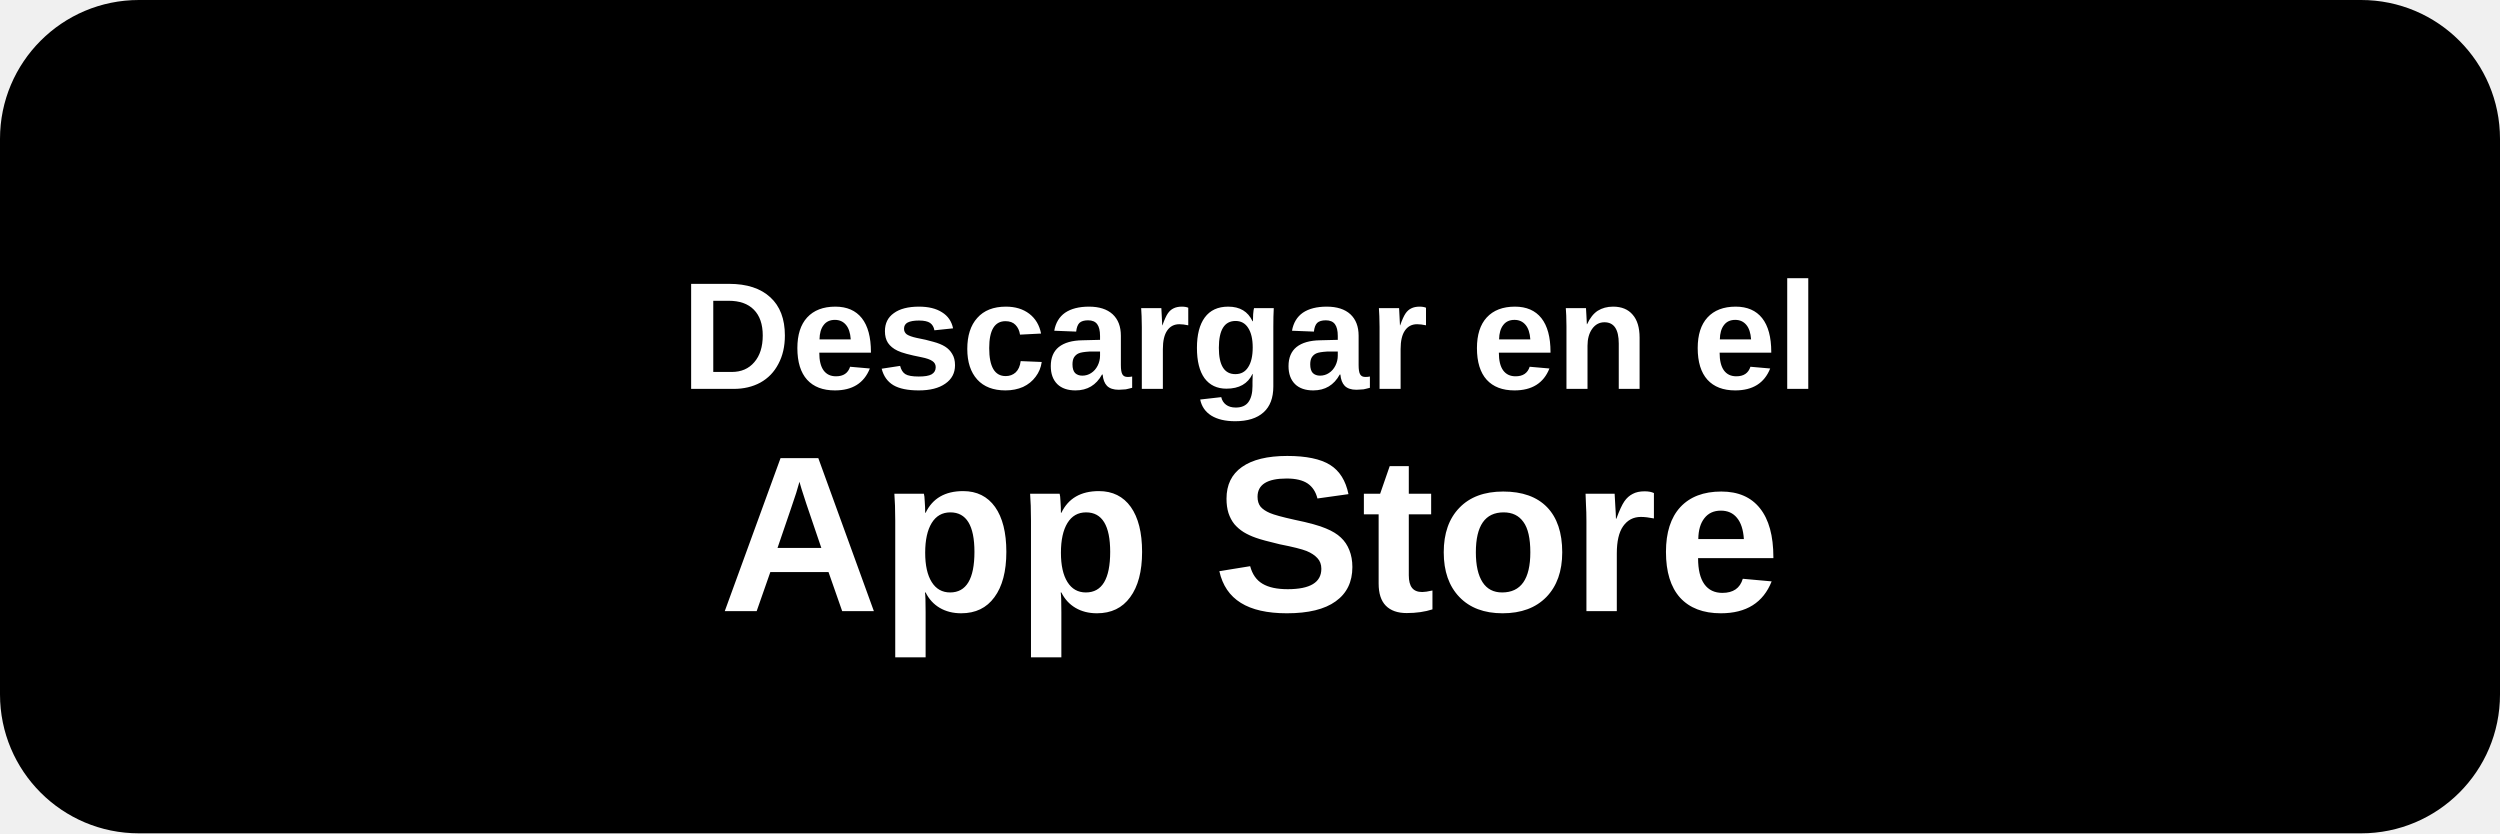
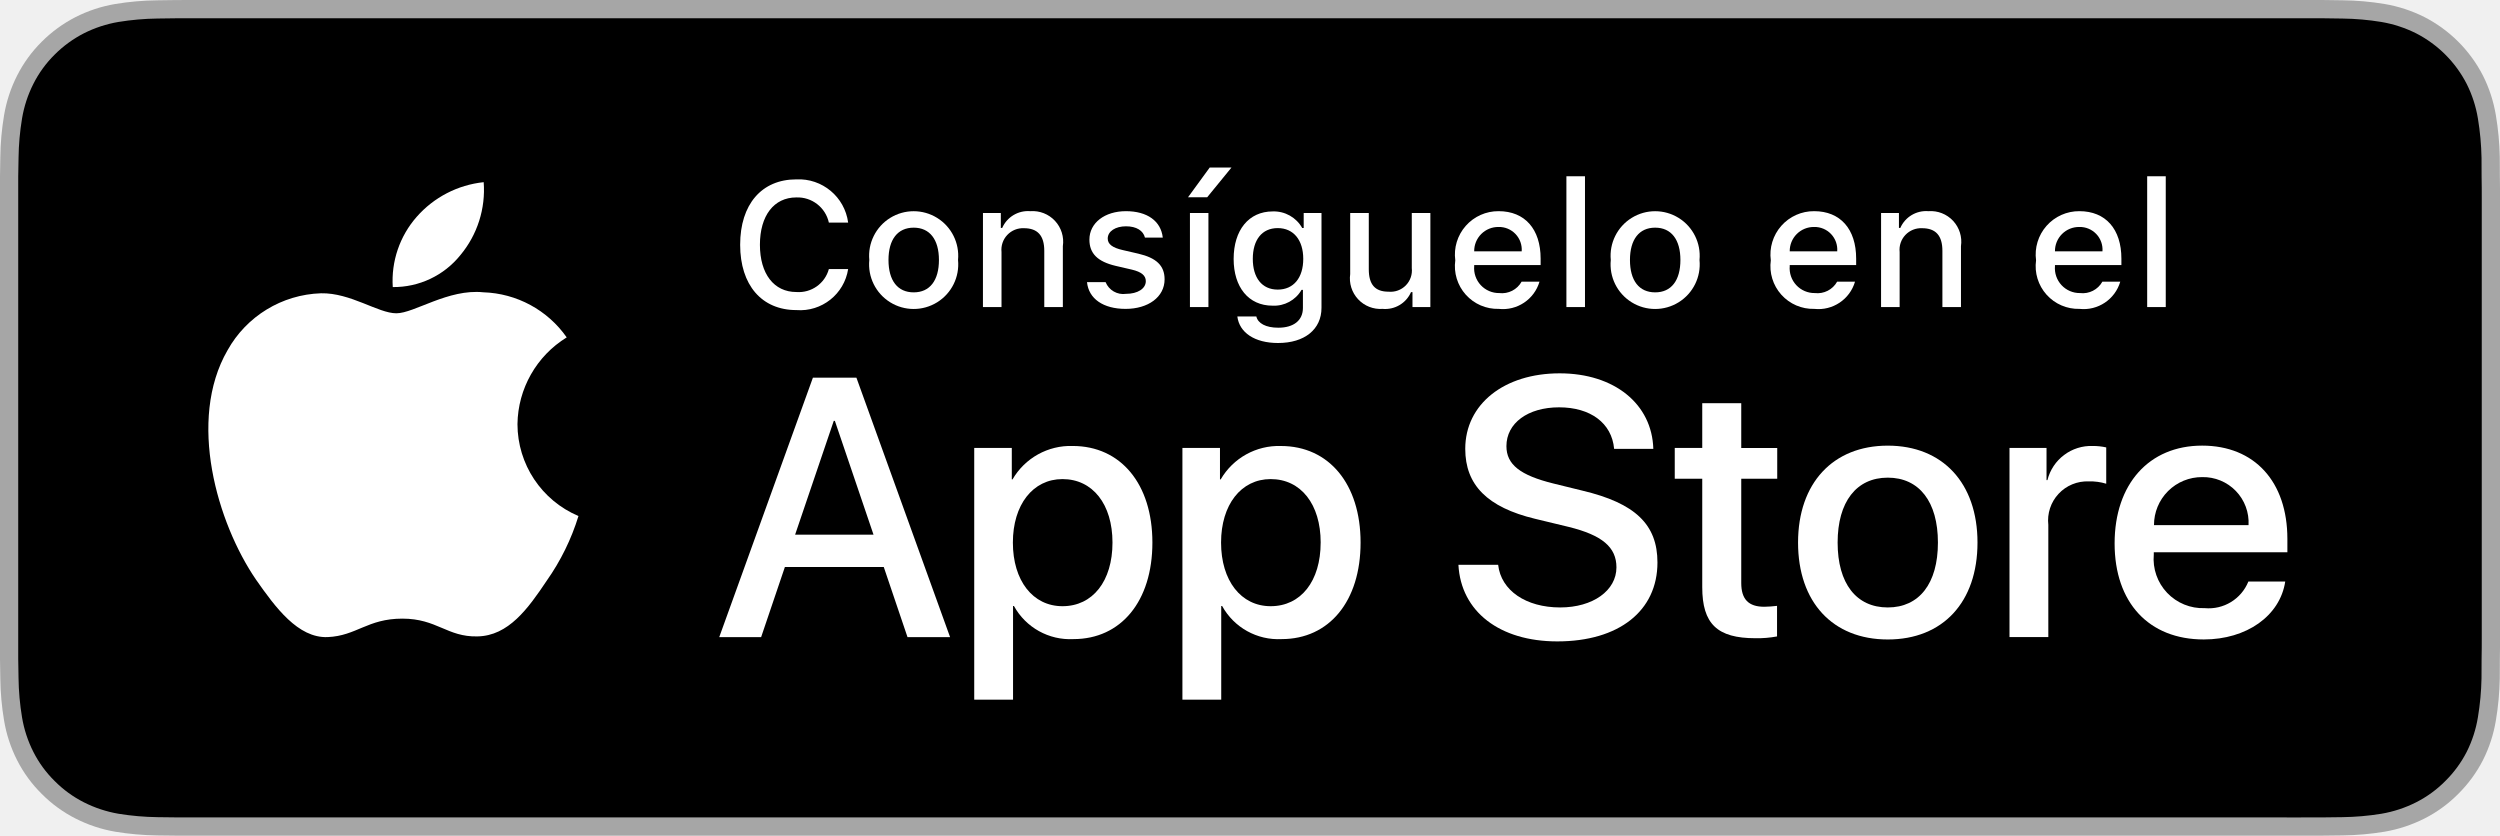
- <svg xmlns="http://www.w3.org/2000/svg" width="180" height="60" viewBox="0 0 180 60" fill="none">
-   <rect width="180" height="60" rx="10" fill="#000000" />
-   <text x="90" y="28" fill="#FFFFFF" font-family="Arial, sans-serif" font-size="11" text-anchor="middle" font-weight="bold">Descargar en el</text>
-   <text x="90" y="44" fill="#FFFFFF" font-family="Arial, sans-serif" font-size="16" text-anchor="middle" font-weight="bold">App Store</text>
+ <svg xmlns="http://www.w3.org/2000/svg" id="livetype" width="119.664" height="40" viewBox="0 0 119.664 40">
+   <g>
+     <g>
+       <g>
+         <path d="M110.135,0H9.535c-.367,0-.729,0-1.095.002-.306.002-.61.008-.919.013A13.215,13.215,0,0,0,5.517.191a6.665,6.665,0,0,0-1.901.627A6.438,6.438,0,0,0,1.998,1.997,6.258,6.258,0,0,0,.819,3.618a6.601,6.601,0,0,0-.625,1.903,12.993,12.993,0,0,0-.179,2.002C.006,7.83.005,8.138,0,8.444V31.559c.005.31.006.611.015.922a12.992,12.992,0,0,0,.179,2.002,6.588,6.588,0,0,0,.625,1.904A6.208,6.208,0,0,0,1.998,38.001a6.274,6.274,0,0,0,1.619,1.179,6.701,6.701,0,0,0,1.901.631,13.455,13.455,0,0,0,2.004.177c.309.007.613.011.919.011C8.806,40,9.168,40,9.535,40H110.135c.359,0,.725,0,1.084-.002.305,0,.617-.004.922-.011a13.279,13.279,0,0,0,2-.177,6.804,6.804,0,0,0,1.908-.631,6.277,6.277,0,0,0,1.617-1.179,6.395,6.395,0,0,0,1.182-1.614,6.604,6.604,0,0,0,.619-1.904,13.506,13.506,0,0,0,.186-2.002c.004-.311.004-.611.004-.922.008-.363.008-.725.008-1.094V9.536c0-.366,0-.729-.008-1.092,0-.307,0-.614-.004-.921a13.507,13.507,0,0,0-.186-2.002,6.618,6.618,0,0,0-.619-1.903,6.466,6.466,0,0,0-2.799-2.8,6.768,6.768,0,0,0-1.908-.627,13.044,13.044,0,0,0-2-.177c-.305-.005-.617-.011-.922-.013-.359-.002-.725-.002-1.084-.002Z" style="fill: #a6a6a6" />
+         <path d="M8.445,39.125c-.305,0-.602-.004-.904-.011a12.687,12.687,0,0,1-1.869-.163,5.884,5.884,0,0,1-1.657-.548,5.406,5.406,0,0,1-1.397-1.017,5.321,5.321,0,0,1-1.021-1.397,5.722,5.722,0,0,1-.543-1.657,12.414,12.414,0,0,1-.167-1.875c-.006-.211-.015-.913-.015-.913V8.444S.882,7.753.888,7.55a12.37,12.37,0,0,1,.166-1.872,5.755,5.755,0,0,1,.543-1.662A5.373,5.373,0,0,1,2.612,2.618,5.565,5.565,0,0,1,4.014,1.595a5.823,5.823,0,0,1,1.653-.544A12.586,12.586,0,0,1,7.543.887L8.445.875H111.214l.913.013a12.385,12.385,0,0,1,1.858.163,5.938,5.938,0,0,1,1.671.548,5.594,5.594,0,0,1,2.415,2.42,5.763,5.763,0,0,1,.535,1.649,12.995,12.995,0,0,1,.174,1.887c.003.283.003.587.003.89.008.375.008.732.008,1.092V30.465c0,.363,0,.718-.008,1.075,0,.325,0,.623-.004.93a12.731,12.731,0,0,1-.171,1.853,5.739,5.739,0,0,1-.54,1.67,5.48,5.48,0,0,1-1.016,1.386,5.413,5.413,0,0,1-1.399,1.022,5.862,5.862,0,0,1-1.668.55,12.542,12.542,0,0,1-1.869.163c-.293.007-.6.011-.897.011l-1.084.002Z" />
+       </g>
+       <g id="_Group_" data-name="&lt;Group&gt;">
+         <g id="_Group_2" data-name="&lt;Group&gt;">
+           <g id="_Group_3" data-name="&lt;Group&gt;">
+             <path id="_Path_" data-name="&lt;Path&gt;" d="M24.769,20.301a4.949,4.949,0,0,1,2.357-4.152,5.066,5.066,0,0,0-3.991-2.158c-1.679-.176-3.307,1.005-4.163,1.005-.872,0-2.19-.987-3.608-.958a5.315,5.315,0,0,0-4.473,2.728c-1.934,3.348-.491,8.269,1.361,10.976.927,1.325,2.01,2.806,3.428,2.753,1.387-.058,1.905-.884,3.579-.884,1.659,0,2.145.884,3.591.851,1.488-.024,2.426-1.331,3.321-2.669a10.962,10.962,0,0,0,1.518-3.093A4.782,4.782,0,0,1,24.769,20.301Z" style="fill: #fff" />
+             <path id="_Path_2" data-name="&lt;Path&gt;" d="M22.037,12.211a4.872,4.872,0,0,0,1.115-3.491,4.957,4.957,0,0,0-3.208,1.66,4.636,4.636,0,0,0-1.144,3.361A4.099,4.099,0,0,0,22.037,12.211Z" style="fill: #fff" />
+           </g>
+         </g>
+         <g>
+           <path d="M42.302,27.14h-4.733l-1.137,3.356H34.427l4.483-12.418h2.083l4.483,12.418H43.438ZM38.059,25.591h3.752l-1.85-5.447h-.052Z" style="fill: #fff" />
+           <path d="M55.16,25.97c0,2.813-1.506,4.621-3.778,4.621a3.069,3.069,0,0,1-2.849-1.584h-.043v4.484h-1.858V21.442H48.43v1.506h.034a3.212,3.212,0,0,1,2.883-1.601C53.645,21.348,55.16,23.164,55.16,25.97Zm-1.91,0c0-1.833-.947-3.038-2.393-3.038-1.42,0-2.375,1.23-2.375,3.038,0,1.824.955,3.046,2.375,3.046C52.302,29.016,53.25,27.819,53.25,25.97Z" style="fill: #fff" />
+           <path d="M65.125,25.97c0,2.813-1.506,4.621-3.778,4.621a3.069,3.069,0,0,1-2.849-1.584h-.043v4.484h-1.858V21.442H58.395v1.506h.034A3.212,3.212,0,0,1,61.312,21.348C63.61,21.348,65.125,23.164,65.125,25.97Zm-1.91,0c0-1.833-.947-3.038-2.393-3.038-1.42,0-2.375,1.23-2.375,3.038,0,1.824.955,3.046,2.375,3.046C62.267,29.016,63.214,27.819,63.214,25.97Z" style="fill: #fff" />
+           <path d="M71.71,27.036c.138,1.231,1.334,2.04,2.969,2.04,1.566,0,2.693-.809,2.693-1.919,0-.964-.68-1.541-2.289-1.937l-1.609-.388c-2.28-.551-3.339-1.617-3.339-3.348,0-2.143,1.867-3.614,4.519-3.614,2.624,0,4.423,1.472,4.483,3.614h-1.876c-.112-1.239-1.137-1.987-2.634-1.987s-2.521.757-2.521,1.858c0,.878.654,1.395,2.255,1.79l1.368.336c2.548.603,3.606,1.626,3.606,3.442,0,2.323-1.851,3.778-4.794,3.778-2.754,0-4.613-1.421-4.733-3.667Z" style="fill: #fff" />
+           <path d="M83.346,19.3v2.143h1.722v1.472H83.346v4.991c0,.775.345,1.137,1.102,1.137a5.808,5.808,0,0,0,.611-.043v1.463a5.104,5.104,0,0,1-1.032.086c-1.833,0-2.548-.688-2.548-2.444V22.914H80.163V21.442H81.479V19.3Z" style="fill: #fff" />
+           <path d="M86.065,25.97c0-2.849,1.678-4.639,4.294-4.639,2.625,0,4.295,1.79,4.295,4.639,0,2.856-1.661,4.639-4.295,4.639C87.726,30.608,86.065,28.826,86.065,25.97Zm6.695,0c0-1.954-.896-3.107-2.401-3.107s-2.4,1.162-2.4,3.107c0,1.962.895,3.106,2.4,3.106S92.76,27.932,92.76,25.97Z" style="fill: #fff" />
+           <path d="M96.186,21.442h1.772v1.541h.043a2.159,2.159,0,0,1,2.178-1.636,2.866,2.866,0,0,1,.637.069v1.738a2.598,2.598,0,0,0-.835-.112,1.873,1.873,0,0,0-1.937,2.083v5.37h-1.858Z" style="fill: #fff" />
+           <path d="M109.384,27.837c-.25,1.644-1.851,2.771-3.898,2.771-2.634,0-4.269-1.765-4.269-4.596,0-2.84,1.644-4.682,4.19-4.682,2.505,0,4.08,1.721,4.08,4.466v.637h-6.395v.112a2.358,2.358,0,0,0,2.436,2.564,2.048,2.048,0,0,0,2.091-1.273Zm-6.282-2.702h4.526a2.177,2.177,0,0,0-2.221-2.298A2.292,2.292,0,0,0,103.102,25.135Z" style="fill: #fff" />
+         </g>
+       </g>
+     </g>
+     <g id="_Group_4" data-name="&lt;Group&gt;">
+       <g>
+         <path d="M35.428,11.716c0-1.935,1.029-3.13,2.688-3.13a2.384,2.384,0,0,1,2.481,2.068h-.923A1.535,1.535,0,0,0,38.115,9.45c-1.071,0-1.741.873-1.741,2.266,0,1.39.67,2.262,1.745,2.262a1.495,1.495,0,0,0,1.555-1.1h.923a2.328,2.328,0,0,1-2.478,1.964C36.461,14.842,35.428,13.647,35.428,11.716Z" style="fill: #fff" />
+         <path d="M41.61,12.444a2.133,2.133,0,1,1,4.247,0,2.134,2.134,0,1,1-4.247,0Zm3.333,0c0-.976-.438-1.547-1.208-1.547-.772,0-1.207.571-1.207,1.547,0,.984.435,1.55,1.207,1.55C44.505,13.995,44.943,13.424,44.943,12.444Z" style="fill: #fff" />
+         <path d="M47.05,10.195h.855v.715h.066a1.348,1.348,0,0,1,1.344-.802,1.465,1.465,0,0,1,1.559,1.675v2.915h-.889V12.006c0-.724-.314-1.083-.972-1.083a1.033,1.033,0,0,0-1.075,1.141v2.634h-.889Z" style="fill: #fff" />
+         <path d="M53.895,10.108c1.013,0,1.675.471,1.762,1.265h-.853c-.082-.331-.405-.541-.909-.541-.496,0-.873.235-.873.587,0,.269.228.438.716.55l.748.173c.856.199,1.258.567,1.258,1.229,0,.848-.79,1.414-1.865,1.414-1.071,0-1.77-.484-1.849-1.282H52.919a.914.914,0,0,0,.979.562c.554,0,.947-.248.947-.608,0-.269-.211-.442-.662-.55l-.785-.182c-.856-.203-1.253-.587-1.253-1.257C52.146,10.67,52.877,10.108,53.895,10.108Z" style="fill: #fff" />
+         <path d="M56.865,9.442l1.038-1.422h1.042L57.783,9.442Zm.092.753h.885v4.503h-.885Z" style="fill: #fff" />
+         <path d="M59.226,15.148h.909c.075.327.451.538,1.051.538.74,0,1.179-.352,1.179-.947V13.875h-.066a1.514,1.514,0,0,1-1.39.756c-1.149,0-1.86-.889-1.86-2.237,0-1.373.719-2.274,1.869-2.274a1.56,1.56,0,0,1,1.414.794h.07v-.719h.852v4.54c0,1.03-.807,1.683-2.08,1.683C60.048,16.418,59.32,15.914,59.226,15.148Zm3.155-2.758c0-.897-.464-1.472-1.221-1.472-.765,0-1.194.575-1.194,1.472,0,.897.43,1.472,1.194,1.472C61.922,13.862,62.381,13.292,62.381,12.39Z" style="fill: #fff" />
+         <path d="M68.465,14.698h-.856v-.715h-.07a1.35,1.35,0,0,1-1.36.802,1.463,1.463,0,0,1-1.551-1.667V10.195h.89v2.692c0,.728.293,1.075.946,1.075a1.022,1.022,0,0,0,1.112-1.133V10.195h.89Z" style="fill: #fff" />
+         <path d="M73.689,13.482a1.828,1.828,0,0,1-1.951,1.303,2.045,2.045,0,0,1-2.08-2.324,2.077,2.077,0,0,1,2.076-2.353c1.253,0,2.009.856,2.009,2.27V12.688H70.563v.05a1.19,1.19,0,0,0,1.199,1.29,1.079,1.079,0,0,0,1.071-.546Zm-3.126-1.451h2.274a1.086,1.086,0,0,0-1.108-1.167A1.152,1.152,0,0,0,70.563,12.031Z" style="fill: #fff" />
+         <path d="M74.977,8.437h.889v6.261h-.889Z" style="fill: #fff" />
+         <path d="M77.101,12.444a2.133,2.133,0,1,1,4.247,0,2.134,2.134,0,1,1-4.247,0Zm3.333,0c0-.976-.438-1.547-1.208-1.547-.772,0-1.207.571-1.207,1.547,0,.984.435,1.55,1.207,1.55C79.996,13.995,80.434,13.424,80.434,12.444Z" style="fill: #fff" />
+         <path d="M88.792,13.482a1.828,1.828,0,0,1-1.951,1.303,2.045,2.045,0,0,1-2.08-2.324,2.077,2.077,0,0,1,2.076-2.353c1.253,0,2.009.856,2.009,2.27V12.688H85.666v.05a1.19,1.19,0,0,0,1.199,1.29,1.079,1.079,0,0,0,1.071-.546Zm-3.126-1.451H87.94a1.086,1.086,0,0,0-1.108-1.167A1.152,1.152,0,0,0,85.666,12.031Z" style="fill: #fff" />
+         <path d="M90.039,10.195h.855v.715h.066a1.348,1.348,0,0,1,1.344-.802,1.465,1.465,0,0,1,1.559,1.675v2.915h-.889V12.006c0-.724-.314-1.083-.972-1.083a1.033,1.033,0,0,0-1.075,1.141v2.634h-.889Z" style="fill: #fff" />
+         <path d="M101.488,13.482a1.828,1.828,0,0,1-1.951,1.303,2.045,2.045,0,0,1-2.08-2.324,2.077,2.077,0,0,1,2.076-2.353c1.253,0,2.009.856,2.009,2.27V12.688H98.362v.05a1.19,1.19,0,0,0,1.199,1.29,1.079,1.079,0,0,0,1.071-.546Zm-3.126-1.451h2.274a1.086,1.086,0,0,0-1.108-1.167A1.152,1.152,0,0,0,98.362,12.031Z" style="fill: #fff" />
+         <path d="M102.776,8.437h.889v6.261h-.889Z" style="fill: #fff" />
+       </g>
+     </g>
+   </g>
</svg>
